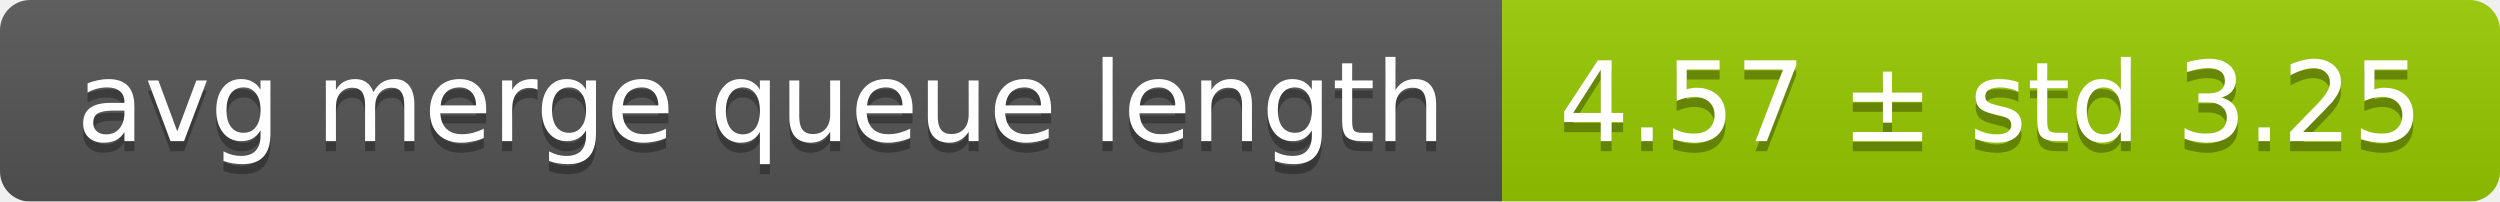
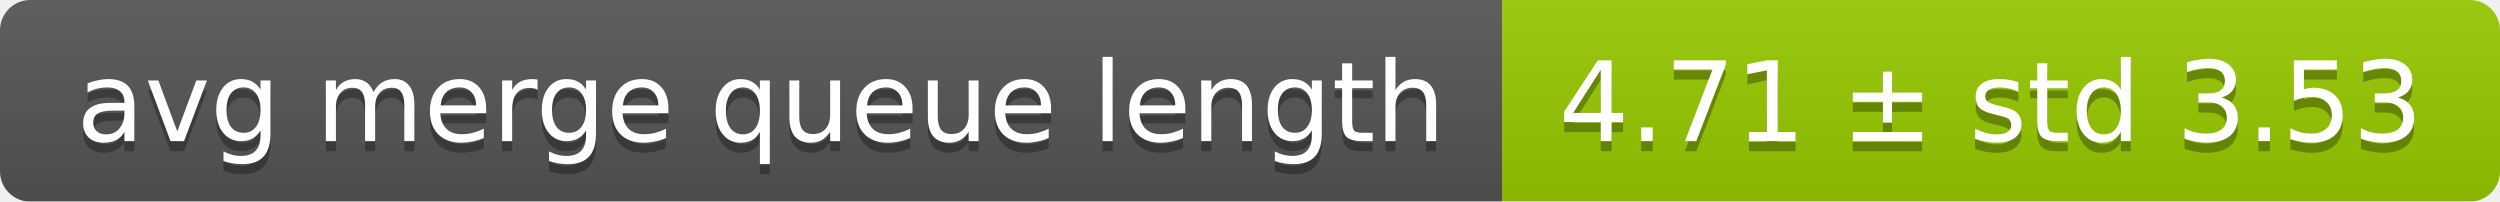
<svg xmlns="http://www.w3.org/2000/svg" width="248" height="20">
  <linearGradient id="smooth" x2="0" y2="100%">
    <stop offset="0" stop-color="#bbb" stop-opacity=".1" />
    <stop offset="1" stop-opacity=".1" />
  </linearGradient>
  <mask id="round">
    <rect width="248" height="20" rx="3" fill="#fff" />
  </mask>
  <g mask="url(#round)">
    <rect width="149" height="20" fill="#555" />
    <rect x="149" width="99" height="20" fill="#97ca00" />
    <rect width="248" height="20" fill="url(#smooth)" />
  </g>
  <g fill="#fff" text-anchor="middle" font-family="DejaVu Sans,Verdana,Geneva,sans-serif" font-size="11">
    <text x="75.5" y="15" fill="#010101" fill-opacity=".3">avg merge queue length</text>
    <text x="75.5" y="14">avg merge queue length</text>
-     <text x="197.5" y="15" fill="#010101" fill-opacity=".3">4.57 ± std 3.25</text>
-     <text x="197.5" y="14">4.57 ± std 3.25</text>
+     <text x="197.5" y="15" fill="#010101" fill-opacity=".3">4.71 ± std 3.53</text>
+     <text x="197.5" y="14">4.71 ± std 3.53</text>
  </g>
</svg>
